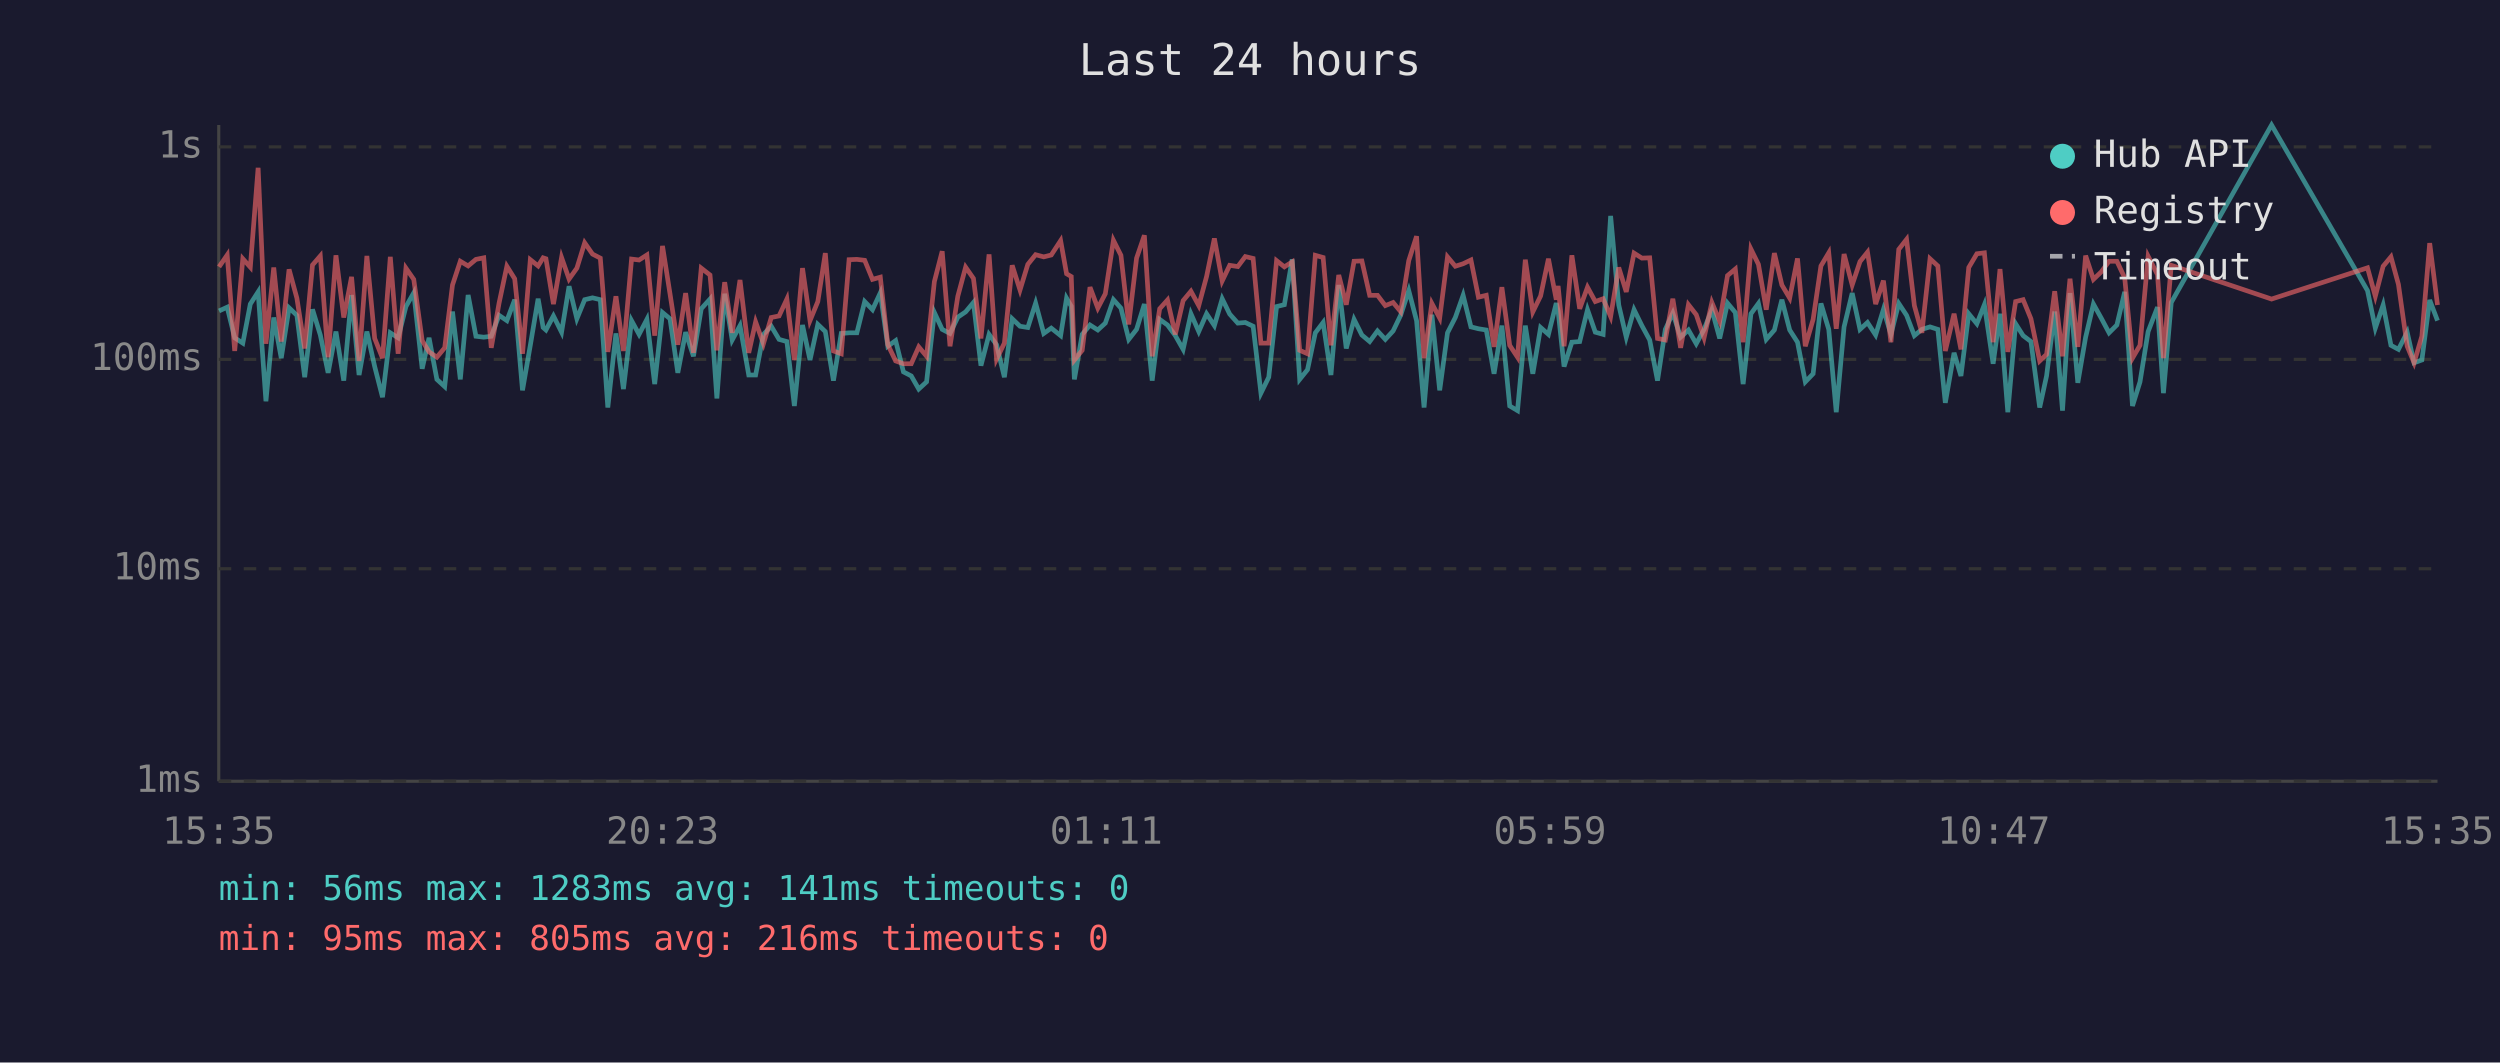
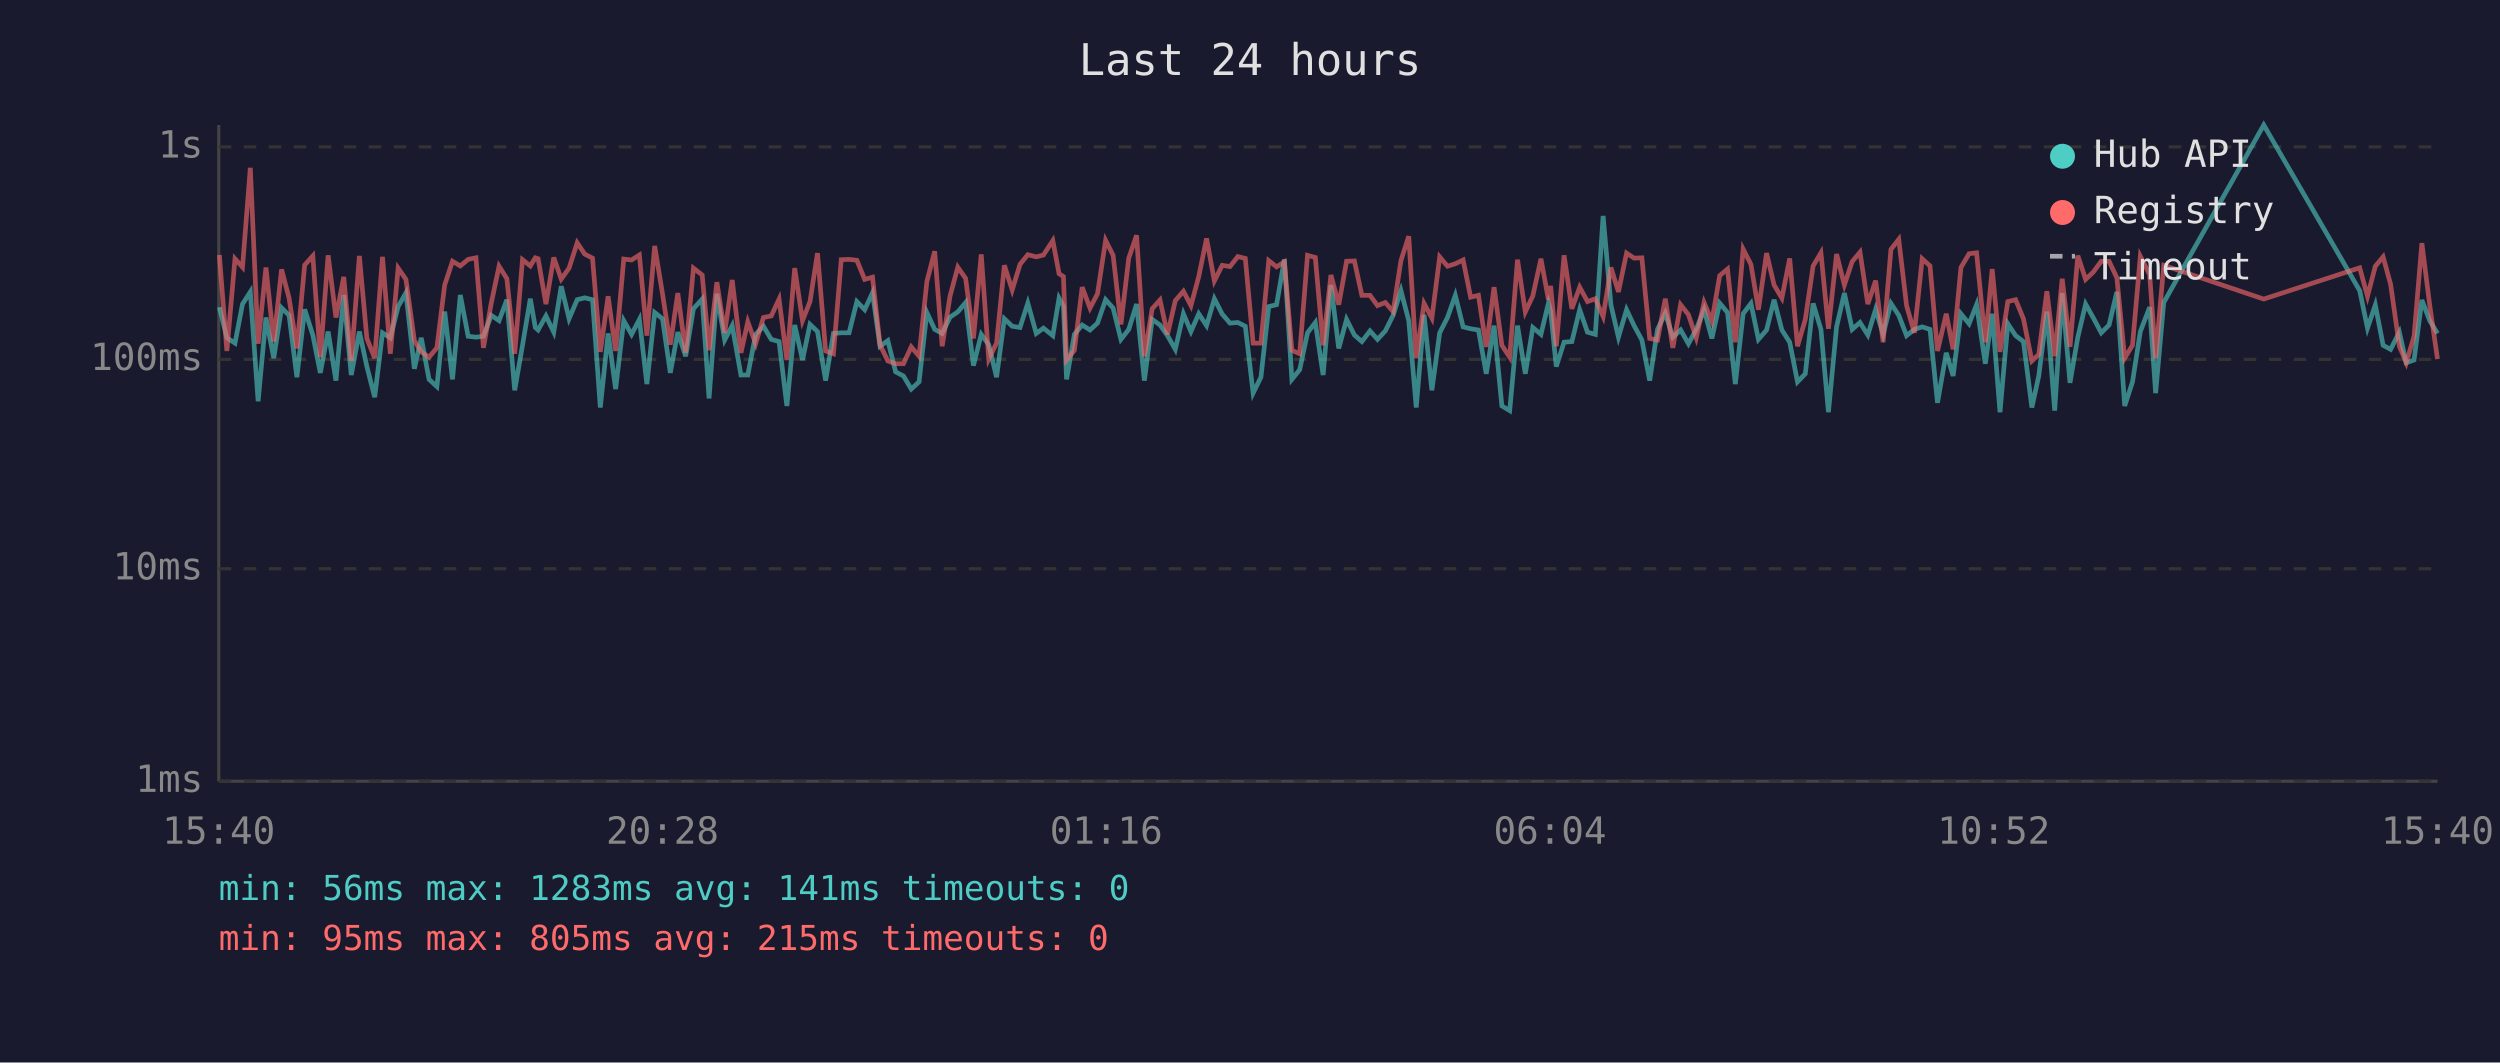
<svg xmlns="http://www.w3.org/2000/svg" viewBox="0 0 800 340" font-family="monospace" font-size="12">
  <rect width="800" height="340" fill="#1a1a2e" />
  <text x="400" y="24" fill="#e0e0e0" font-size="14" text-anchor="middle">Last 24 hours</text>
  <line x1="70" y1="40" x2="70" y2="250" stroke="#444" stroke-width="1" />
  <line x1="70" y1="250" x2="780" y2="250" stroke="#444" stroke-width="1" />
  <line x1="70" y1="250" x2="780" y2="250" stroke="#333" stroke-width="1" stroke-dasharray="4" />
  <text x="65" y="250" fill="#888" text-anchor="end" dominant-baseline="middle">1ms</text>
  <line x1="70" y1="182" x2="780" y2="182" stroke="#333" stroke-width="1" stroke-dasharray="4" />
  <text x="65" y="182" fill="#888" text-anchor="end" dominant-baseline="middle">10ms</text>
  <line x1="70" y1="115" x2="780" y2="115" stroke="#333" stroke-width="1" stroke-dasharray="4" />
  <text x="65" y="115" fill="#888" text-anchor="end" dominant-baseline="middle">100ms</text>
  <line x1="70" y1="47" x2="780" y2="47" stroke="#333" stroke-width="1" stroke-dasharray="4" />
  <text x="65" y="47" fill="#888" text-anchor="end" dominant-baseline="middle">1s</text>
-   <text x="70" y="270" fill="#888" text-anchor="middle">15:35</text>
-   <text x="212" y="270" fill="#888" text-anchor="middle">20:23</text>
-   <text x="354" y="270" fill="#888" text-anchor="middle">01:11</text>
-   <text x="496" y="270" fill="#888" text-anchor="middle">05:59</text>
-   <text x="638" y="270" fill="#888" text-anchor="middle">10:47</text>
-   <text x="780" y="270" fill="#888" text-anchor="middle">15:35</text>
-   <polyline points="70.1,99.5 72.7,98.3 75.1,108.1 77.7,109.8 80.1,97.3 82.6,93.4 85.1,128.4 87.6,101.6 90.0,114.6 92.5,98.5 95.0,100.9 97.5,120.7 100.0,99.0 102.5,107.2 105.0,119.3 107.5,106.1 110.0,121.8 112.5,94.4 114.9,120.0 117.4,106.1 119.9,117.3 122.4,127.1 124.9,106.5 127.4,108.1 129.9,98.1 132.4,93.7 135.1,118.0 137.3,108.1 139.8,121.4 142.3,123.7 144.8,99.7 147.3,121.4 149.8,94.4 152.3,107.6 154.8,107.9 157.2,107.6 159.7,100.9 162.2,102.6 164.7,95.9 167.2,124.9 169.7,110.5 172.2,95.6 173.8,104.8 174.7,105.6 177.1,101.1 179.7,106.3 182.1,91.6 184.6,102.0 187.1,95.9 189.6,95.3 192.1,95.9 194.5,130.4 197.1,106.7 199.5,124.5 202.1,102.6 204.5,107.0 207.0,102.2 209.5,122.9 212.0,100.0 214.4,102.0 216.9,119.3 219.4,106.3 221.9,114.0 224.4,98.8 227.2,95.7 229.4,127.5 231.9,94.0 234.3,108.8 236.8,104.2 239.6,120.0 241.8,120.0 244.3,107.0 246.8,104.4 249.3,108.6 251.8,109.3 254.2,129.9 256.8,104.0 259.2,115.2 261.7,103.8 264.1,106.1 266.7,121.8 269.2,106.7 271.7,106.5 274.2,106.5 276.7,96.5 279.2,99.1 281.7,93.7 284.1,110.8 286.6,109.0 289.1,119.0 291.6,120.3 294.0,124.5 296.5,122.2 299.0,100.0 301.5,105.4 304.0,106.7 306.5,101.5 309.0,99.8 311.5,96.8 313.9,117.0 316.5,107.0 318.9,110.3 321.4,120.7 323.9,102.0 326.4,104.4 328.9,104.8 331.4,97.0 334.0,106.7 336.4,105.0 339.4,107.4 341.3,95.4 342.8,98.0 343.8,121.4 346.3,107.0 348.8,104.0 351.3,105.6 353.7,103.4 356.3,95.9 358.7,98.6 361.2,108.6 363.7,105.4 366.2,97.3 368.7,121.8 371.1,102.2 373.6,104.0 376.1,107.4 378.6,111.8 381.1,100.4 383.6,106.1 386.1,100.4 388.6,104.2 391.1,95.6 393.5,100.5 396.1,103.4 398.5,103.2 401.0,104.4 403.5,125.8 406.0,120.7 408.5,98.1 411.0,97.5 413.5,83.0 415.9,121.4 418.4,118.3 420.9,106.5 423.4,103.2 425.9,120.0 428.4,91.2 430.8,111.5 433.3,102.2 435.8,107.2 438.3,109.3 440.8,105.9 443.3,108.6 445.8,105.9 448.2,100.9 450.8,93.0 453.3,102.6 455.7,130.4 458.2,100.7 460.7,124.9 463.2,106.5 465.7,101.6 468.2,94.5 470.7,104.6 473.1,105.2 475.6,105.6 478.1,119.6 480.6,104.2 483.1,129.9 485.6,131.4 488.1,104.2 490.5,119.6 493.0,104.8 495.5,107.0 498.0,97.0 498.6,99.5 500.5,117.3 503.0,109.5 505.5,109.3 508.0,99.1 510.5,106.3 513.0,107.0 515.4,69.1 518.0,97.6 520.4,107.9 522.9,99.1 525.4,104.2 527.9,108.8 530.4,121.8 532.9,105.4 535.3,100.2 537.8,107.9 540.3,105.6 542.8,110.0 545.3,105.4 547.8,99.1 550.3,108.3 552.8,97.0 555.3,100.0 557.8,122.9 560.3,100.4 562.7,97.1 565.2,108.6 567.8,105.6 570.2,95.9 572.7,105.6 575.2,109.5 577.7,122.2 580.2,119.6 582.7,97.1 585.2,105.4 587.6,131.9 590.1,104.6 592.7,93.8 595.2,105.4 597.6,103.2 600.2,107.2 602.7,99.0 605.1,107.0 607.6,97.1 610.1,100.9 612.6,107.4 615.0,105.4 617.6,104.6 620.1,105.4 622.5,128.9 625.3,112.9 627.5,120.3 630.0,100.4 632.6,103.6 635.0,97.5 637.8,116.4 640.0,100.4 642.5,131.9 645.0,103.6 647.4,107.4 649.9,109.3 652.7,130.4 654.9,120.3 657.5,99.7 660.0,131.4 662.4,93.8 664.9,122.5 667.4,107.9 669.9,97.3 672.4,101.8 674.9,106.5 677.4,104.0 679.9,93.4 682.4,129.9 684.8,122.2 687.4,106.1 690.4,98.3 692.3,125.8 694.8,96.8 726.9,40.0 757.6,93.0 760.1,105.0 762.6,97.6 765.1,110.5 767.5,111.8 770.3,106.3 772.5,116.1 775.0,115.2 777.5,96.0 780.0,102.6" fill="none" stroke="#4ecdc4" stroke-width="1.5" opacity="0.6" />
-   <polyline points="70.1,85.4 72.7,81.6 75.1,112.3 77.7,82.8 80.1,85.5 82.6,53.7 85.1,110.0 87.6,85.6 90.0,109.3 92.5,86.2 95.0,95.4 97.5,111.5 100.0,84.8 102.5,81.9 105.0,114.3 107.5,81.7 110.0,101.6 112.5,88.6 114.9,115.5 117.4,81.9 119.9,108.3 122.4,114.6 124.9,82.2 127.4,113.2 129.9,85.8 132.4,89.4 135.1,109.0 137.3,112.6 139.8,114.3 142.3,111.3 144.8,91.2 147.3,83.6 149.8,85.1 152.3,83.0 154.8,82.5 157.2,111.3 159.7,97.0 162.2,85.2 164.7,89.2 167.2,113.2 169.7,83.1 172.2,85.1 173.8,82.5 174.7,82.8 177.1,97.3 179.7,82.4 182.1,89.3 184.6,85.8 187.1,77.7 189.6,81.3 192.1,82.6 194.5,112.6 197.1,94.8 199.5,112.3 202.1,82.9 204.5,83.2 207.0,81.6 209.5,107.4 212.0,78.7 214.4,94.0 216.9,110.3 219.4,93.8 221.9,112.9 224.4,85.8 227.2,88.0 229.4,112.1 231.9,90.3 234.3,106.5 236.8,89.6 239.6,112.9 241.8,103.0 244.3,110.0 246.8,101.6 249.3,101.1 251.8,95.7 254.2,115.2 256.8,85.8 259.2,102.6 261.7,96.5 264.1,81.0 266.7,112.3 269.2,113.2 271.7,83.1 274.2,83.0 276.7,83.3 279.2,89.4 281.7,88.7 284.1,110.3 286.6,115.5 289.1,116.4 291.6,116.4 294.0,111.0 296.5,114.0 299.0,90.1 301.5,80.4 304.0,110.8 306.5,94.8 309.0,85.5 311.5,89.1 313.9,108.3 316.5,81.4 318.9,114.9 321.4,109.8 323.9,84.9 326.4,92.8 328.9,84.6 331.4,81.5 334.0,82.2 336.4,81.6 339.4,77.0 341.3,87.6 342.8,88.5 343.8,115.2 346.3,112.1 348.8,91.9 351.3,98.6 353.7,94.0 356.3,76.9 358.7,81.7 361.2,103.8 363.7,82.6 366.2,75.3 368.7,114.0 371.1,98.8 373.6,96.0 376.1,107.0 378.6,96.2 381.1,93.2 383.6,97.8 386.1,88.5 388.6,76.3 391.1,89.9 393.5,84.9 396.1,85.3 398.5,82.1 401.0,82.7 403.5,109.8 406.0,109.8 408.5,83.4 411.0,85.4 413.5,83.8 415.9,112.1 418.4,113.2 420.9,81.7 423.4,82.4 425.9,110.5 428.4,88.0 430.8,97.5 433.3,83.6 435.8,83.5 438.3,94.5 440.8,94.5 443.3,97.8 445.8,96.8 448.2,99.7 450.8,83.4 453.3,75.6 455.7,114.6 458.2,97.1 460.7,101.8 463.2,82.2 465.7,85.2 468.2,84.4 470.7,83.2 473.1,95.1 475.6,94.5 478.1,111.0 480.6,91.9 483.1,110.5 485.6,114.3 488.1,83.1 490.5,99.8 493.0,94.7 495.5,82.8 498.0,95.9 498.6,91.5 500.5,110.8 503.0,81.7 505.5,98.8 508.0,91.9 510.5,96.5 513.0,95.6 515.4,101.3 518.0,85.6 520.4,93.4 522.9,81.0 525.4,82.6 527.9,82.5 530.4,108.3 532.9,108.8 535.3,95.6 537.8,111.3 540.3,97.5 542.8,100.7 545.3,108.1 547.8,96.8 550.3,102.8 552.8,88.2 555.3,86.1 557.8,109.5 560.3,79.7 562.7,84.6 565.2,99.1 567.8,81.0 570.2,91.2 572.7,95.4 575.2,82.7 577.7,110.8 580.2,102.2 582.7,85.1 585.2,80.9 587.6,105.2 590.1,81.3 592.7,91.2 595.2,83.7 597.6,80.7 600.2,97.3 602.7,89.8 605.1,109.5 607.6,79.8 610.1,76.6 612.6,97.8 615.0,106.5 617.6,82.8 620.1,85.1 622.5,112.3 625.3,100.4 627.5,111.8 630.0,85.6 632.6,81.2 635.0,80.9 637.8,109.5 640.0,86.1 642.5,112.6 645.0,96.5 647.4,95.9 649.9,102.0 652.7,115.5 654.9,113.4 657.5,93.2 660.0,114.0 662.4,89.2 664.9,111.0 667.4,81.8 669.9,89.4 672.4,87.0 674.9,83.6 677.4,83.6 679.9,88.9 682.4,114.6 684.8,110.5 687.4,82.0 690.4,87.9 692.3,114.6 694.8,84.9 726.9,95.7 757.6,85.7 760.1,94.8 762.6,85.2 765.1,82.2 767.5,91.0 770.3,110.8 772.5,116.1 775.0,107.6 777.5,77.8 780.0,97.6" fill="none" stroke="#ff6b6b" stroke-width="1.5" opacity="0.6" />
+   <text x="70" y="270" fill="#888" text-anchor="middle">15:40</text>
+   <text x="212" y="270" fill="#888" text-anchor="middle">20:28</text>
+   <text x="354" y="270" fill="#888" text-anchor="middle">01:16</text>
+   <text x="496" y="270" fill="#888" text-anchor="middle">06:04</text>
+   <text x="638" y="270" fill="#888" text-anchor="middle">10:52</text>
+   <text x="780" y="270" fill="#888" text-anchor="middle">15:40</text>
+   <polyline points="70.2,98.3 72.6,108.1 75.2,109.8 77.6,97.3 80.1,93.4 82.6,128.4 85.1,101.6 87.6,114.6 90.1,98.5 92.5,100.9 95.0,120.7 97.5,99.0 100.1,107.2 102.5,119.3 105.0,106.1 107.5,121.8 110.0,94.4 112.4,120.0 115.0,106.1 117.4,117.3 119.9,127.1 122.4,106.5 124.9,108.1 127.4,98.1 129.9,93.7 132.6,118.0 134.8,108.1 137.3,121.4 139.8,123.7 142.3,99.7 144.8,121.4 147.3,94.4 149.8,107.6 152.3,107.9 154.7,107.6 157.2,100.9 159.7,102.6 162.2,95.9 164.7,124.9 167.2,110.5 169.7,95.6 171.3,104.8 172.2,105.6 174.7,101.1 177.2,106.3 179.6,91.6 182.1,102.0 184.7,95.9 187.1,95.3 189.6,95.9 192.1,130.4 194.6,106.7 197.0,124.5 199.6,102.6 202.1,107.0 204.6,102.2 207.0,122.9 209.5,100.0 212.0,102.0 214.5,119.3 216.9,106.3 219.4,114.0 221.9,98.8 224.7,95.7 226.9,127.5 229.4,94.0 231.9,108.8 234.3,104.2 237.1,120.0 239.3,120.0 241.8,107.0 244.3,104.4 246.8,108.6 249.3,109.3 251.8,129.9 254.3,104.0 256.8,115.2 259.2,103.8 261.6,106.1 264.2,121.8 266.7,106.7 269.2,106.5 271.7,106.5 274.2,96.5 276.7,99.1 279.2,93.7 281.6,110.8 284.1,109.0 286.6,119.0 289.1,120.3 291.6,124.5 294.1,122.2 296.6,100.0 299.1,105.4 301.5,106.7 304.0,101.5 306.5,99.8 309.0,96.8 311.5,117.0 314.0,107.0 316.4,110.3 318.9,120.7 321.4,102.0 323.9,104.4 326.4,104.8 328.9,97.0 331.6,106.7 333.9,105.0 336.9,107.4 338.9,95.4 340.3,98.0 341.3,121.4 343.8,107.0 346.3,104.0 348.8,105.6 351.2,103.4 353.8,95.9 356.2,98.6 358.7,108.6 361.2,105.4 363.7,97.3 366.2,121.8 368.7,102.2 371.2,104.0 373.6,107.4 376.1,111.8 378.7,100.4 381.1,106.1 383.6,100.4 386.1,104.2 388.6,95.6 391.1,100.5 393.6,103.4 396.1,103.2 398.5,104.4 401.0,125.8 403.5,120.7 406.0,98.1 408.5,97.5 411.0,83.0 413.4,121.4 415.9,118.3 418.4,106.5 420.9,103.2 423.4,120.0 425.9,91.2 428.4,111.5 430.9,102.2 433.4,107.2 435.8,109.3 438.4,105.9 440.8,108.6 443.3,105.9 445.8,100.9 448.3,93.0 450.8,102.6 453.2,130.4 455.7,100.7 458.2,124.9 460.7,106.5 463.2,101.6 465.7,94.5 468.2,104.6 470.6,105.2 473.1,105.6 475.6,119.6 478.1,104.2 480.6,129.9 483.1,131.4 485.6,104.2 488.1,119.6 490.5,104.8 493.1,107.0 495.5,97.0 496.2,99.5 498.0,117.3 500.5,109.5 503.0,109.3 505.5,99.1 508.0,106.3 510.5,107.0 513.0,69.1 515.5,97.6 517.9,107.9 520.5,99.1 522.9,104.2 525.4,108.8 527.9,121.8 530.4,105.4 532.9,100.2 535.3,107.9 537.8,105.6 540.3,110.0 542.8,105.4 545.3,99.1 547.8,108.3 550.3,97.0 552.8,100.0 555.3,122.9 557.8,100.4 560.3,97.1 562.7,108.6 565.3,105.6 567.7,95.9 570.2,105.6 572.7,109.5 575.2,122.2 577.7,119.6 580.2,97.1 582.7,105.4 585.1,131.9 587.7,104.6 590.2,93.8 592.7,105.4 595.2,103.2 597.7,107.2 600.2,99.0 602.6,107.0 605.1,97.1 607.6,100.9 610.1,107.4 612.6,105.4 615.1,104.6 617.6,105.4 620.0,128.9 622.8,112.9 625.0,120.3 627.5,100.4 630.1,103.6 632.5,97.5 635.3,116.4 637.5,100.4 640.0,131.9 642.5,103.6 645.0,107.4 647.5,109.3 650.2,130.4 652.4,120.3 655.0,99.7 657.5,131.4 659.9,93.8 662.4,122.5 664.9,107.9 667.4,97.3 669.9,101.8 672.4,106.5 674.9,104.0 677.4,93.4 679.9,129.9 682.4,122.2 684.9,106.1 687.9,98.3 689.8,125.8 692.4,96.8 724.4,40.0 755.1,93.0 757.6,105.0 760.1,97.6 762.6,110.5 765.0,111.8 767.8,106.3 770.0,116.1 772.5,115.2 775.0,96.0 777.5,102.6 780.0,106.7" fill="none" stroke="#4ecdc4" stroke-width="1.5" opacity="0.6" />
+   <polyline points="70.2,81.6 72.6,112.3 75.2,82.8 77.6,85.5 80.1,53.7 82.6,110.0 85.1,85.6 87.6,109.3 90.1,86.2 92.5,95.4 95.0,111.5 97.5,84.8 100.1,81.9 102.5,114.3 105.0,81.7 107.5,101.6 110.0,88.6 112.4,115.5 115.0,81.9 117.4,108.3 119.9,114.6 122.4,82.2 124.9,113.2 127.4,85.8 129.9,89.4 132.6,109.0 134.8,112.6 137.3,114.3 139.8,111.3 142.3,91.2 144.8,83.6 147.3,85.1 149.8,83.0 152.3,82.5 154.7,111.3 157.2,97.0 159.7,85.2 162.2,89.2 164.7,113.2 167.2,83.1 169.7,85.1 171.3,82.5 172.2,82.8 174.7,97.3 177.2,82.4 179.6,89.3 182.1,85.8 184.7,77.7 187.1,81.3 189.6,82.6 192.1,112.6 194.6,94.8 197.0,112.3 199.6,82.9 202.1,83.2 204.6,81.6 207.0,107.4 209.5,78.7 212.0,94.0 214.5,110.3 216.9,93.8 219.4,112.9 221.9,85.8 224.7,88.0 226.9,112.1 229.4,90.3 231.9,106.5 234.3,89.6 237.1,112.9 239.3,103.0 241.8,110.0 244.3,101.6 246.8,101.1 249.3,95.7 251.8,115.2 254.3,85.8 256.8,102.6 259.2,96.5 261.6,81.0 264.2,112.3 266.7,113.2 269.2,83.1 271.7,83.0 274.2,83.3 276.7,89.4 279.2,88.7 281.6,110.3 284.1,115.5 286.6,116.4 289.1,116.4 291.6,111.0 294.1,114.0 296.6,90.1 299.1,80.4 301.5,110.8 304.0,94.8 306.5,85.5 309.0,89.1 311.5,108.3 314.0,81.4 316.4,114.9 318.9,109.8 321.4,84.9 323.9,92.8 326.4,84.6 328.9,81.5 331.6,82.2 333.9,81.6 336.9,77.0 338.9,87.6 340.3,88.5 341.3,115.2 343.8,112.1 346.3,91.9 348.8,98.6 351.2,94.0 353.8,76.9 356.2,81.7 358.7,103.8 361.2,82.6 363.7,75.3 366.2,114.0 368.7,98.8 371.2,96.0 373.6,107.0 376.1,96.2 378.7,93.2 381.1,97.8 383.6,88.5 386.1,76.3 388.6,89.9 391.1,84.9 393.6,85.3 396.1,82.1 398.5,82.7 401.0,109.8 403.5,109.8 406.0,83.4 408.5,85.4 411.0,83.8 413.4,112.1 415.9,113.2 418.4,81.7 420.9,82.4 423.4,110.5 425.9,88.0 428.4,97.5 430.9,83.6 433.4,83.5 435.8,94.5 438.4,94.5 440.8,97.8 443.3,96.8 445.8,99.7 448.3,83.4 450.8,75.6 453.2,114.6 455.7,97.1 458.2,101.8 460.7,82.2 463.2,85.2 465.7,84.4 468.2,83.2 470.6,95.1 473.1,94.5 475.6,111.0 478.1,91.9 480.6,110.5 483.1,114.3 485.6,83.1 488.1,99.8 490.5,94.7 493.1,82.8 495.5,95.9 496.2,91.5 498.0,110.8 500.5,81.7 503.0,98.8 505.5,91.9 508.0,96.5 510.5,95.6 513.0,101.3 515.5,85.6 517.9,93.4 520.5,81.0 522.9,82.6 525.4,82.5 527.9,108.3 530.4,108.8 532.9,95.6 535.3,111.3 537.8,97.5 540.3,100.7 542.8,108.1 545.3,96.8 547.8,102.8 550.3,88.2 552.8,86.1 555.3,109.5 557.8,79.7 560.3,84.6 562.7,99.1 565.3,81.0 567.7,91.2 570.2,95.4 572.7,82.7 575.2,110.8 577.7,102.2 580.2,85.1 582.7,80.9 585.1,105.2 587.7,81.3 590.2,91.2 592.7,83.7 595.2,80.7 597.7,97.3 600.2,89.8 602.6,109.5 605.1,79.8 607.6,76.6 610.1,97.8 612.6,106.5 615.1,82.8 617.6,85.1 620.0,112.3 622.8,100.4 625.0,111.8 627.5,85.6 630.1,81.2 632.5,80.9 635.3,109.5 637.5,86.1 640.0,112.6 642.5,96.5 645.0,95.9 647.5,102.0 650.2,115.5 652.4,113.4 655.0,93.2 657.5,114.0 659.9,89.2 662.4,111.0 664.9,81.8 667.4,89.4 669.9,87.0 672.4,83.6 674.9,83.6 677.4,88.9 679.9,114.6 682.4,110.5 684.9,82.0 687.9,87.9 689.8,114.6 692.4,84.9 724.4,95.7 755.1,85.7 757.6,94.8 760.1,85.2 762.6,82.2 765.0,91.0 767.8,110.8 770.0,116.1 772.5,107.6 775.0,77.8 777.5,97.6 780.0,114.9" fill="none" stroke="#ff6b6b" stroke-width="1.5" opacity="0.6" />
  <circle cx="660" cy="50" r="4" fill="#4ecdc4" />
  <text x="670" y="50" fill="#e0e0e0" dominant-baseline="middle">Hub API</text>
  <circle cx="660" cy="68" r="4" fill="#ff6b6b" />
  <text x="670" y="68" fill="#e0e0e0" dominant-baseline="middle">Registry</text>
  <line x1="656" y1="82" x2="664" y2="82" stroke="#e0e0e0" stroke-width="1.5" stroke-dasharray="4,3" opacity="0.7" />
  <text x="670" y="86" fill="#e0e0e0" dominant-baseline="middle">Timeout</text>
  <text x="70" y="288" fill="#4ecdc4" font-size="11">min: 56ms  max: 1283ms  avg: 141ms  timeouts: 0</text>
-   <text x="70" y="304" fill="#ff6b6b" font-size="11">min: 95ms  max: 805ms  avg: 216ms  timeouts: 0</text>
+   <text x="70" y="304" fill="#ff6b6b" font-size="11">min: 95ms  max: 805ms  avg: 215ms  timeouts: 0</text>
</svg>
